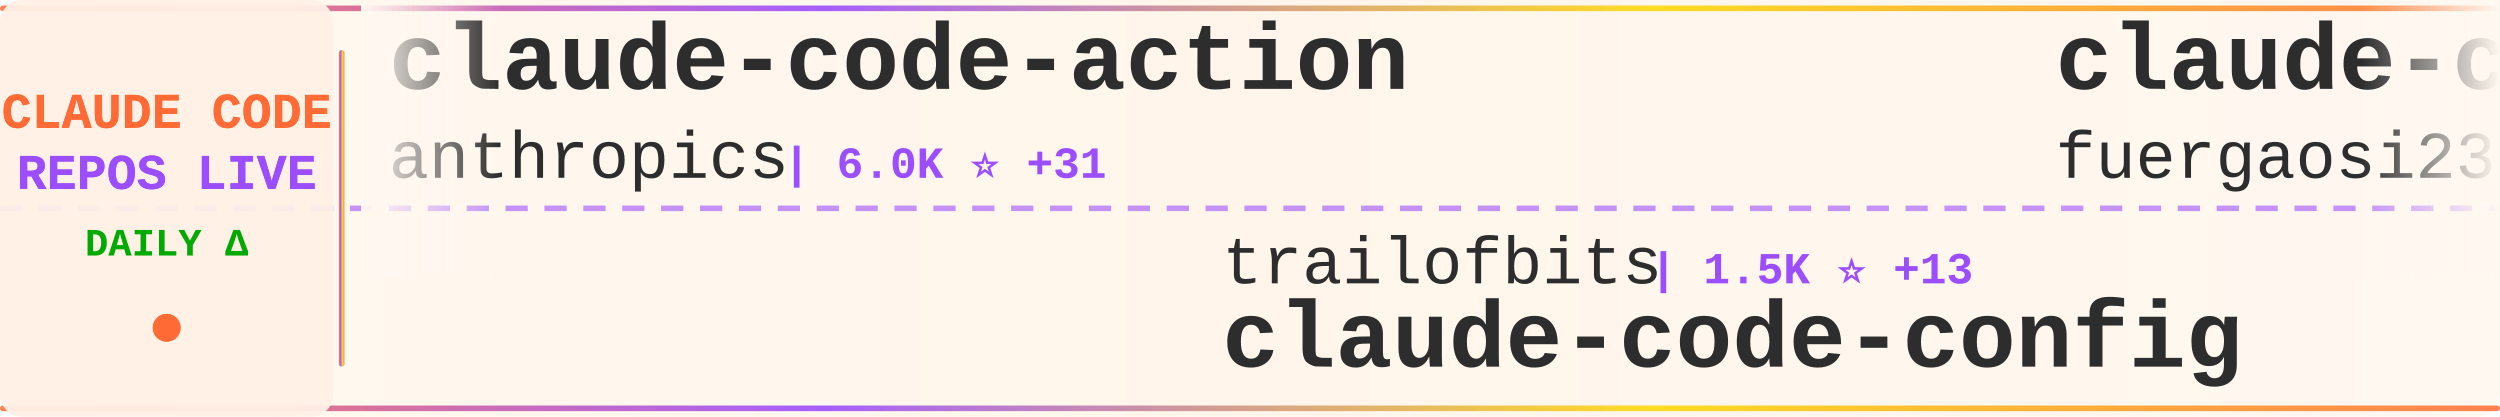
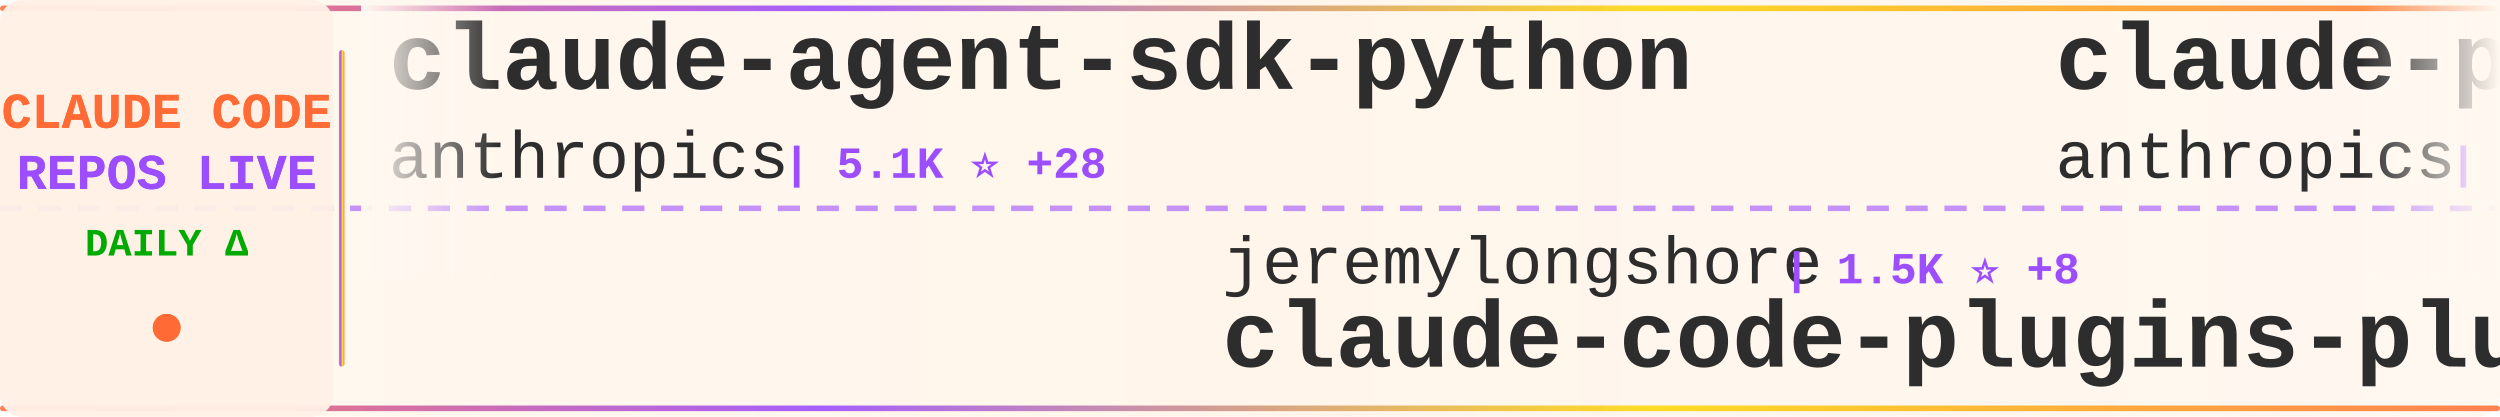
<svg xmlns="http://www.w3.org/2000/svg" width="900" height="150">
  <defs>
    <linearGradient id="tickerBg" x1="0%" y1="0%" x2="100%" y2="0%">
      <stop offset="0%" style="stop-color:#fff8f0;stop-opacity:0.98" />
      <stop offset="50%" style="stop-color:#fff5eb;stop-opacity:1" />
      <stop offset="100%" style="stop-color:#fff8f0;stop-opacity:0.98" />
    </linearGradient>
    <linearGradient id="borderGrad" x1="0%" y1="0%" x2="100%" y2="0%">
      <stop offset="0%" style="stop-color:#FF6B35;stop-opacity:0.85">
        <animate attributeName="stop-opacity" values="0.85;1;0.85" dur="2s" repeatCount="indefinite" />
      </stop>
      <stop offset="33%" style="stop-color:#9C4EFF;stop-opacity:0.9">
        <animate attributeName="stop-opacity" values="0.9;1;0.9" dur="2.2s" repeatCount="indefinite" />
      </stop>
      <stop offset="66%" style="stop-color:#FFD700;stop-opacity:0.85">
        <animate attributeName="stop-opacity" values="0.85;1;0.85" dur="1.8s" repeatCount="indefinite" />
      </stop>
      <stop offset="100%" style="stop-color:#FF6B35;stop-opacity:0.85">
        <animate attributeName="stop-opacity" values="0.85;1;0.85" dur="2s" repeatCount="indefinite" />
      </stop>
    </linearGradient>
    <filter id="textGlow">
      <feGaussianBlur stdDeviation="0.15" result="coloredBlur" />
      <feMerge>
        <feMergeNode in="coloredBlur" />
        <feMergeNode in="SourceGraphic" />
      </feMerge>
    </filter>
    <filter id="metricGlow">
      <feGaussianBlur stdDeviation="0.2" result="coloredBlur" />
      <feMerge>
        <feMergeNode in="coloredBlur" />
        <feMergeNode in="SourceGraphic" />
      </feMerge>
    </filter>
    <linearGradient id="leftFade" x1="0%" y1="0%" x2="100%" y2="0%">
      <stop offset="0%" style="stop-color:#fff8f0;stop-opacity:1" />
      <stop offset="100%" style="stop-color:#fff8f0;stop-opacity:0" />
    </linearGradient>
    <linearGradient id="rightFade" x1="0%" y1="0%" x2="100%" y2="0%">
      <stop offset="0%" style="stop-color:#fff8f0;stop-opacity:0" />
      <stop offset="100%" style="stop-color:#fff8f0;stop-opacity:1" />
    </linearGradient>
  </defs>
  <rect width="900" height="150" fill="url(#tickerBg)" rx="8" />
  <rect x="0" y="2" width="900" height="2" fill="url(#borderGrad)" rx="1" />
  <rect x="0" y="146" width="900" height="2" fill="url(#borderGrad)" rx="1" />
  <line x1="0" y1="75" x2="900" y2="75" stroke="#9C4EFF" stroke-width="2" stroke-dasharray="8 6" opacity="0.6" />
  <rect x="0" y="0" width="120" height="150" fill="#fff0e6" opacity="0.95" rx="8" />
  <text x="60" y="46" font-family="'Courier New', monospace" font-size="18" font-weight="bold" fill="#FF6B35" text-anchor="middle" filter="url(#textGlow)">
    CLAUDE CODE
  </text>
  <text x="60" y="68" font-family="'Courier New', monospace" font-size="18" font-weight="bold" fill="#9C4EFF" text-anchor="middle" filter="url(#textGlow)">
    REPOS LIVE
  </text>
  <text x="60" y="92" font-family="'Courier New', monospace" font-size="14" font-weight="bold" fill="#00aa00" text-anchor="middle">
    DAILY Δ
  </text>
  <circle cx="60" cy="118" r="5" fill="#FF6B35" filter="url(#metricGlow)">
    <animate attributeName="r" values="4;6;4" dur="1.5s" repeatCount="indefinite" />
    <animate attributeName="opacity" values="0.6;1;0.6" dur="1.5s" repeatCount="indefinite" />
  </circle>
  <rect x="122" y="18" width="2" height="114" fill="url(#borderGrad)" rx="1" />
  <clipPath id="tickerClip">
    <rect x="130" y="0" width="770" height="150" />
  </clipPath>
  <g clip-path="url(#tickerClip)">
    <g id="tickerItems">
      <animateTransform attributeName="transform" attributeType="XML" type="translate" from="0 0" to="-3000 0" dur="54s" repeatCount="indefinite" />
      <g transform="translate(0, 0)">
-         <text x="140" y="32" font-family="'Courier New', monospace" font-size="34" font-weight="bold" fill="#2d2d2d">claude-code-action</text>
+         <text x="140" y="32" font-family="'Courier New', monospace" font-size="34" font-weight="bold" fill="#2d2d2d">claude-agent-sdk-python</text>
        <text x="140" y="64" font-family="'Courier New', monospace" font-size="24" font-weight="normal" fill="#2d2d2d" opacity="1.0">anthropics</text>
-         <text x="282" y="64" font-family="'Courier New', monospace" font-size="16" font-weight="bold" fill="#9C4EFF"> | 6.0K ⭐ +31</text>
+         <text x="282" y="64" font-family="'Courier New', monospace" font-size="16" font-weight="bold" fill="#9C4EFF"> | 5.1K ⭐ +28</text>
      </g>
      <g transform="translate(300, 0)">
-         <text x="140" y="102" font-family="'Courier New', monospace" font-size="24" font-weight="normal" fill="#2d2d2d" opacity="1.0">trailofbits</text>
-         <text x="294" y="102" font-family="'Courier New', monospace" font-size="16" font-weight="bold" fill="#9C4EFF"> | 1.5K ⭐ +13</text>
-         <text x="140" y="132" font-family="'Courier New', monospace" font-size="34" font-weight="bold" fill="#2d2d2d">claude-code-config</text>
+         <text x="140" y="102" font-family="'Courier New', monospace" font-size="24" font-weight="normal" fill="#2d2d2d" opacity="1.0">jeremylongshore</text>
+         <text x="342" y="102" font-family="'Courier New', monospace" font-size="16" font-weight="bold" fill="#9C4EFF"> | 1.5K ⭐ +8</text>
+         <text x="140" y="132" font-family="'Courier New', monospace" font-size="34" font-weight="bold" fill="#2d2d2d">claude-code-plugins-plus...</text>
      </g>
      <g transform="translate(600, 0)">
-         <text x="140" y="32" font-family="'Courier New', monospace" font-size="34" font-weight="bold" fill="#2d2d2d">claude-code-proxy</text>
-         <text x="140" y="64" font-family="'Courier New', monospace" font-size="24" font-weight="normal" fill="#2d2d2d" opacity="1.0">fuergaosi233</text>
-         <text x="306" y="64" font-family="'Courier New', monospace" font-size="16" font-weight="bold" fill="#9C4EFF"> | 2.1K ⭐ +8</text>
+         <text x="140" y="32" font-family="'Courier New', monospace" font-size="34" font-weight="bold" fill="#2d2d2d">claude-plugins-official</text>
+         <text x="140" y="64" font-family="'Courier New', monospace" font-size="24" font-weight="normal" fill="#2d2d2d" opacity="1.0">anthropics</text>
+         <text x="282" y="64" font-family="'Courier New', monospace" font-size="16" font-weight="bold" fill="#9C4EFF"> | 8.8K ⭐ +87</text>
      </g>
      <g transform="translate(900, 0)">
-         <text x="140" y="102" font-family="'Courier New', monospace" font-size="24" font-weight="normal" fill="#2d2d2d" opacity="1.0">daymade</text>
-         <text x="246" y="102" font-family="'Courier New', monospace" font-size="16" font-weight="bold" fill="#9C4EFF"> | 619 ⭐ +5</text>
-         <text x="140" y="132" font-family="'Courier New', monospace" font-size="34" font-weight="bold" fill="#2d2d2d">claude-code-skills</text>
+         <text x="140" y="102" font-family="'Courier New', monospace" font-size="24" font-weight="normal" fill="#2d2d2d" opacity="1.0">ChrisWiles</text>
+         <text x="282" y="102" font-family="'Courier New', monospace" font-size="16" font-weight="bold" fill="#9C4EFF"> | 5.4K ⭐ +8</text>
+         <text x="140" y="132" font-family="'Courier New', monospace" font-size="34" font-weight="bold" fill="#2d2d2d">claude-code-showcase</text>
      </g>
      <g transform="translate(1200, 0)">
-         <text x="140" y="32" font-family="'Courier New', monospace" font-size="34" font-weight="bold" fill="#2d2d2d">oh-my-claudecode</text>
-         <text x="140" y="64" font-family="'Courier New', monospace" font-size="24" font-weight="normal" fill="#2d2d2d" opacity="1.0">Yeachan-Heo</text>
-         <text x="294" y="64" font-family="'Courier New', monospace" font-size="16" font-weight="bold" fill="#9C4EFF"> | 8.0K ⭐ +139</text>
+         <text x="140" y="32" font-family="'Courier New', monospace" font-size="34" font-weight="bold" fill="#2d2d2d">oh-my-opencode</text>
+         <text x="140" y="64" font-family="'Courier New', monospace" font-size="24" font-weight="normal" fill="#2d2d2d" opacity="1.0">code-yeongyu</text>
+         <text x="306" y="64" font-family="'Courier New', monospace" font-size="16" font-weight="bold" fill="#9C4EFF"> | 36.5K ⭐ +391</text>
      </g>
      <g transform="translate(1500, 0)">
-         <text x="140" y="102" font-family="'Courier New', monospace" font-size="24" font-weight="normal" fill="#2d2d2d" opacity="1.0">MadAppGang</text>
-         <text x="282" y="102" font-family="'Courier New', monospace" font-size="16" font-weight="bold" fill="#9C4EFF"> | 241 ⭐</text>
-         <text x="140" y="132" font-family="'Courier New', monospace" font-size="34" font-weight="bold" fill="#2d2d2d">claude-code</text>
+         <text x="140" y="102" font-family="'Courier New', monospace" font-size="24" font-weight="normal" fill="#2d2d2d" opacity="1.0">0xfurai</text>
+         <text x="246" y="102" font-family="'Courier New', monospace" font-size="16" font-weight="bold" fill="#9C4EFF"> | 738 ⭐ +3</text>
+         <text x="140" y="132" font-family="'Courier New', monospace" font-size="34" font-weight="bold" fill="#2d2d2d">claude-code-subagents</text>
      </g>
      <g transform="translate(1800, 0)">
-         <text x="140" y="32" font-family="'Courier New', monospace" font-size="34" font-weight="bold" fill="#2d2d2d">claude-code-prompt-impro...</text>
-         <text x="140" y="64" font-family="'Courier New', monospace" font-size="24" font-weight="normal" fill="#2d2d2d" opacity="1.0">severity1</text>
-         <text x="270" y="64" font-family="'Courier New', monospace" font-size="16" font-weight="bold" fill="#9C4EFF"> | 1.2K ⭐</text>
+         <text x="140" y="32" font-family="'Courier New', monospace" font-size="34" font-weight="bold" fill="#2d2d2d">everything-claude-code</text>
+         <text x="140" y="64" font-family="'Courier New', monospace" font-size="24" font-weight="normal" fill="#2d2d2d" opacity="1.0">affaan-m</text>
+         <text x="258" y="64" font-family="'Courier New', monospace" font-size="16" font-weight="bold" fill="#9C4EFF"> | 58.2K ⭐ +1.4K</text>
      </g>
      <g transform="translate(2100, 0)">
-         <text x="140" y="102" font-family="'Courier New', monospace" font-size="24" font-weight="normal" fill="#2d2d2d" opacity="1.0">sickn33</text>
-         <text x="246" y="102" font-family="'Courier New', monospace" font-size="16" font-weight="bold" fill="#9C4EFF"> | 18.3K ⭐ +439</text>
-         <text x="140" y="132" font-family="'Courier New', monospace" font-size="34" font-weight="bold" fill="#2d2d2d">antigravity-awesome-skil...</text>
+         <text x="140" y="102" font-family="'Courier New', monospace" font-size="24" font-weight="normal" fill="#2d2d2d" opacity="1.0">cixingguangming55555</text>
+         <text x="402" y="102" font-family="'Courier New', monospace" font-size="16" font-weight="bold" fill="#9C4EFF"> | 2.5K ⭐</text>
+         <text x="140" y="132" font-family="'Courier New', monospace" font-size="34" font-weight="bold" fill="#2d2d2d">wechat-bot</text>
      </g>
      <g transform="translate(2400, 0)">
-         <text x="140" y="32" font-family="'Courier New', monospace" font-size="34" font-weight="bold" fill="#2d2d2d">spec-kit</text>
-         <text x="140" y="64" font-family="'Courier New', monospace" font-size="24" font-weight="normal" fill="#2d2d2d" opacity="1.0">github</text>
-         <text x="234" y="64" font-family="'Courier New', monospace" font-size="16" font-weight="bold" fill="#9C4EFF"> | 73.4K ⭐ +362</text>
+         <text x="140" y="32" font-family="'Courier New', monospace" font-size="34" font-weight="bold" fill="#2d2d2d">claude-code-cheat-sheet</text>
+         <text x="140" y="64" font-family="'Courier New', monospace" font-size="24" font-weight="normal" fill="#2d2d2d" opacity="1.0">Njengah</text>
+         <text x="246" y="64" font-family="'Courier New', monospace" font-size="16" font-weight="bold" fill="#9C4EFF"> | 1.4K ⭐ +3</text>
      </g>
      <g transform="translate(2700, 0)">
-         <text x="140" y="102" font-family="'Courier New', monospace" font-size="24" font-weight="normal" fill="#2d2d2d" opacity="1.0">EveryInc</text>
-         <text x="258" y="102" font-family="'Courier New', monospace" font-size="16" font-weight="bold" fill="#9C4EFF"> | 9.8K ⭐ +55</text>
-         <text x="140" y="132" font-family="'Courier New', monospace" font-size="34" font-weight="bold" fill="#2d2d2d">compound-engineering-plu...</text>
+         <text x="140" y="102" font-family="'Courier New', monospace" font-size="24" font-weight="normal" fill="#2d2d2d" opacity="1.0">musistudio</text>
+         <text x="282" y="102" font-family="'Courier New', monospace" font-size="16" font-weight="bold" fill="#9C4EFF"> | 28.8K ⭐ +105</text>
+         <text x="140" y="132" font-family="'Courier New', monospace" font-size="34" font-weight="bold" fill="#2d2d2d">claude-code-router</text>
      </g>
      <g transform="translate(3000, 0)">
-         <text x="140" y="32" font-family="'Courier New', monospace" font-size="34" font-weight="bold" fill="#2d2d2d">claude-code-action</text>
+         <text x="140" y="32" font-family="'Courier New', monospace" font-size="34" font-weight="bold" fill="#2d2d2d">claude-agent-sdk-python</text>
        <text x="140" y="64" font-family="'Courier New', monospace" font-size="24" font-weight="normal" fill="#2d2d2d" opacity="1.0">anthropics</text>
-         <text x="282" y="64" font-family="'Courier New', monospace" font-size="16" font-weight="bold" fill="#9C4EFF"> | 6.0K ⭐ +31</text>
+         <text x="282" y="64" font-family="'Courier New', monospace" font-size="16" font-weight="bold" fill="#9C4EFF"> | 5.1K ⭐ +28</text>
      </g>
      <g transform="translate(3300, 0)">
-         <text x="140" y="102" font-family="'Courier New', monospace" font-size="24" font-weight="normal" fill="#2d2d2d" opacity="1.0">trailofbits</text>
-         <text x="294" y="102" font-family="'Courier New', monospace" font-size="16" font-weight="bold" fill="#9C4EFF"> | 1.5K ⭐ +13</text>
-         <text x="140" y="132" font-family="'Courier New', monospace" font-size="34" font-weight="bold" fill="#2d2d2d">claude-code-config</text>
+         <text x="140" y="102" font-family="'Courier New', monospace" font-size="24" font-weight="normal" fill="#2d2d2d" opacity="1.0">jeremylongshore</text>
+         <text x="342" y="102" font-family="'Courier New', monospace" font-size="16" font-weight="bold" fill="#9C4EFF"> | 1.5K ⭐ +8</text>
+         <text x="140" y="132" font-family="'Courier New', monospace" font-size="34" font-weight="bold" fill="#2d2d2d">claude-code-plugins-plus...</text>
      </g>
      <g transform="translate(3600, 0)">
-         <text x="140" y="32" font-family="'Courier New', monospace" font-size="34" font-weight="bold" fill="#2d2d2d">claude-code-proxy</text>
-         <text x="140" y="64" font-family="'Courier New', monospace" font-size="24" font-weight="normal" fill="#2d2d2d" opacity="1.0">fuergaosi233</text>
-         <text x="306" y="64" font-family="'Courier New', monospace" font-size="16" font-weight="bold" fill="#9C4EFF"> | 2.1K ⭐ +8</text>
+         <text x="140" y="32" font-family="'Courier New', monospace" font-size="34" font-weight="bold" fill="#2d2d2d">claude-plugins-official</text>
+         <text x="140" y="64" font-family="'Courier New', monospace" font-size="24" font-weight="normal" fill="#2d2d2d" opacity="1.0">anthropics</text>
+         <text x="282" y="64" font-family="'Courier New', monospace" font-size="16" font-weight="bold" fill="#9C4EFF"> | 8.8K ⭐ +87</text>
      </g>
      <g transform="translate(3900, 0)">
-         <text x="140" y="102" font-family="'Courier New', monospace" font-size="24" font-weight="normal" fill="#2d2d2d" opacity="1.0">daymade</text>
-         <text x="246" y="102" font-family="'Courier New', monospace" font-size="16" font-weight="bold" fill="#9C4EFF"> | 619 ⭐ +5</text>
-         <text x="140" y="132" font-family="'Courier New', monospace" font-size="34" font-weight="bold" fill="#2d2d2d">claude-code-skills</text>
+         <text x="140" y="102" font-family="'Courier New', monospace" font-size="24" font-weight="normal" fill="#2d2d2d" opacity="1.0">ChrisWiles</text>
+         <text x="282" y="102" font-family="'Courier New', monospace" font-size="16" font-weight="bold" fill="#9C4EFF"> | 5.4K ⭐ +8</text>
+         <text x="140" y="132" font-family="'Courier New', monospace" font-size="34" font-weight="bold" fill="#2d2d2d">claude-code-showcase</text>
      </g>
    </g>
  </g>
  <rect x="130" y="0" width="50" height="100" fill="url(#leftFade)" />
  <rect x="850" y="0" width="50" height="100" fill="url(#rightFade)" />
</svg>
